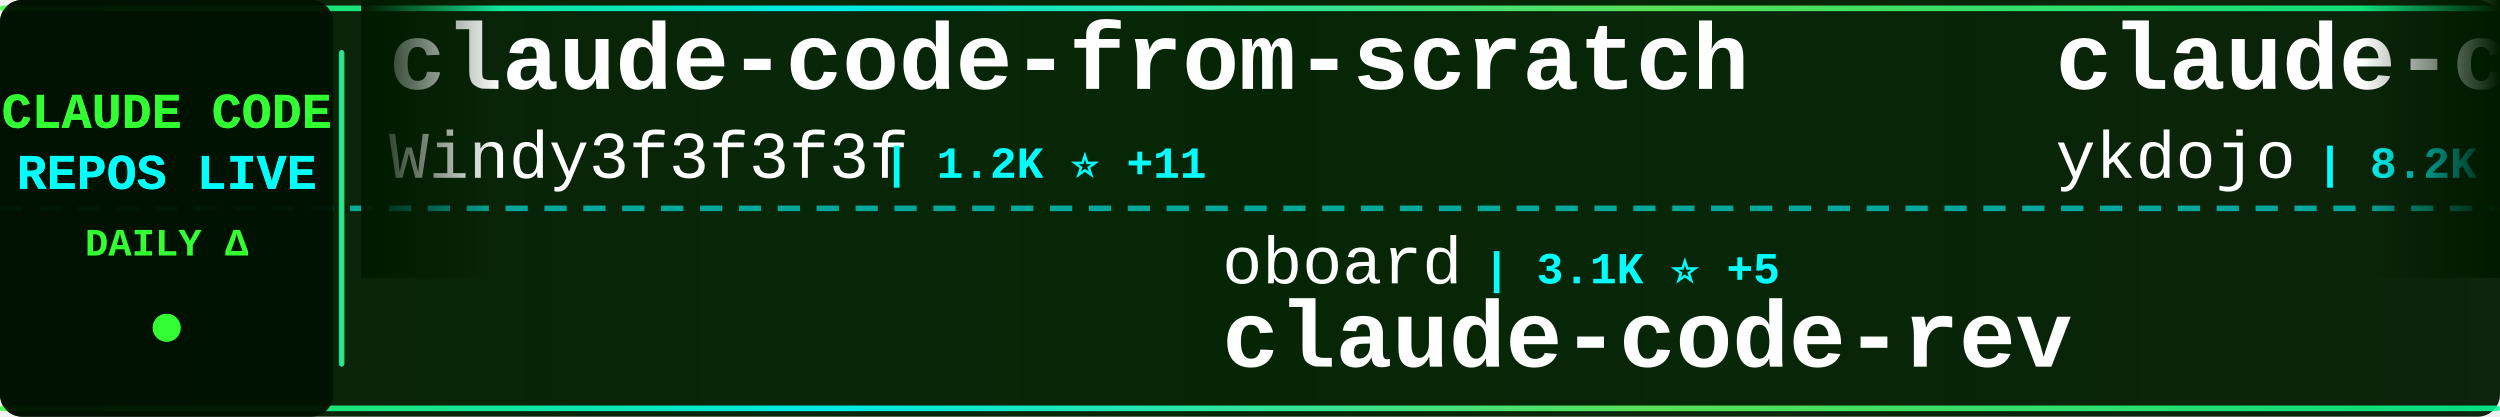
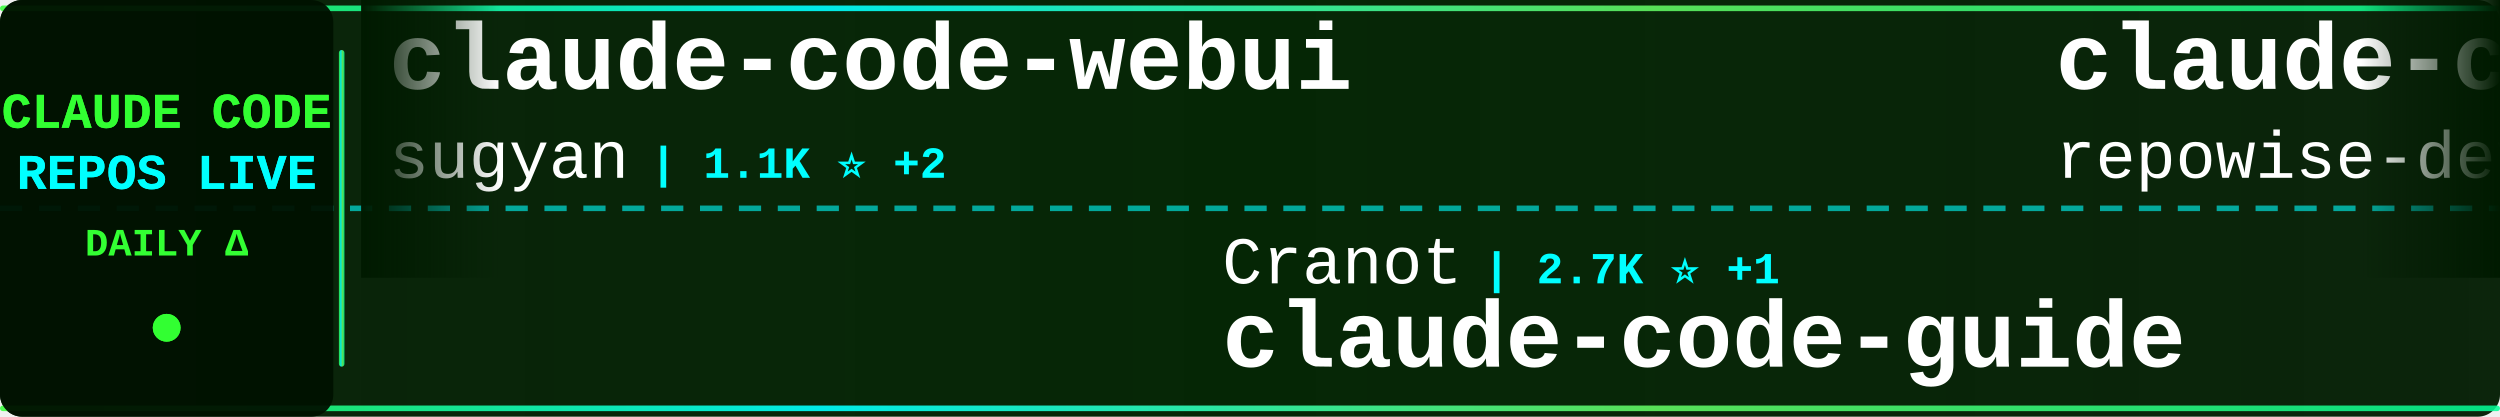
<svg xmlns="http://www.w3.org/2000/svg" width="900" height="150">
  <defs>
    <linearGradient id="tickerBg" x1="0%" y1="0%" x2="100%" y2="0%">
      <stop offset="0%" style="stop-color:#001a00;stop-opacity:0.95" />
      <stop offset="50%" style="stop-color:#002200;stop-opacity:0.98" />
      <stop offset="100%" style="stop-color:#001a00;stop-opacity:0.95" />
    </linearGradient>
    <linearGradient id="borderGrad" x1="0%" y1="0%" x2="100%" y2="0%">
      <stop offset="0%" style="stop-color:#33ff33;stop-opacity:0.85">
        <animate attributeName="stop-opacity" values="0.85;1;0.85" dur="2s" repeatCount="indefinite" />
      </stop>
      <stop offset="33%" style="stop-color:#00ffff;stop-opacity:0.9">
        <animate attributeName="stop-opacity" values="0.9;1;0.9" dur="2.2s" repeatCount="indefinite" />
      </stop>
      <stop offset="66%" style="stop-color:#66ff66;stop-opacity:0.85">
        <animate attributeName="stop-opacity" values="0.85;1;0.85" dur="1.8s" repeatCount="indefinite" />
      </stop>
      <stop offset="100%" style="stop-color:#00ff99;stop-opacity:0.85">
        <animate attributeName="stop-opacity" values="0.85;1;0.85" dur="2s" repeatCount="indefinite" />
      </stop>
    </linearGradient>
    <filter id="textGlow">
      <feGaussianBlur stdDeviation="0.1" result="coloredBlur" />
      <feMerge>
        <feMergeNode in="coloredBlur" />
        <feMergeNode in="SourceGraphic" />
      </feMerge>
    </filter>
    <filter id="metricGlow">
      <feGaussianBlur stdDeviation="0.2" result="coloredBlur" />
      <feMerge>
        <feMergeNode in="coloredBlur" />
        <feMergeNode in="SourceGraphic" />
      </feMerge>
    </filter>
    <linearGradient id="leftFade" x1="0%" y1="0%" x2="100%" y2="0%">
      <stop offset="0%" style="stop-color:#001a00;stop-opacity:1" />
      <stop offset="100%" style="stop-color:#001a00;stop-opacity:0" />
    </linearGradient>
    <linearGradient id="rightFade" x1="0%" y1="0%" x2="100%" y2="0%">
      <stop offset="0%" style="stop-color:#001a00;stop-opacity:0" />
      <stop offset="100%" style="stop-color:#001a00;stop-opacity:1" />
    </linearGradient>
  </defs>
  <rect width="900" height="150" fill="url(#tickerBg)" rx="8" />
  <rect x="0" y="2" width="900" height="2" fill="url(#borderGrad)" rx="1" />
  <rect x="0" y="146" width="900" height="2" fill="url(#borderGrad)" rx="1" />
  <line x1="0" y1="75" x2="900" y2="75" stroke="#00ffff" stroke-width="2" stroke-dasharray="8 6" opacity="0.6" />
  <rect x="0" y="0" width="120" height="150" fill="#001100" opacity="0.95" rx="8" />
  <text x="60" y="46" font-family="'Courier New', monospace" font-size="18" font-weight="bold" fill="#33ff33" text-anchor="middle" filter="url(#textGlow)">
    CLAUDE CODE
  </text>
  <text x="60" y="68" font-family="'Courier New', monospace" font-size="18" font-weight="bold" fill="#00ffff" text-anchor="middle" filter="url(#textGlow)">
    REPOS LIVE
  </text>
  <text x="60" y="92" font-family="'Courier New', monospace" font-size="14" font-weight="bold" fill="#33ff33" text-anchor="middle">
    DAILY Δ
  </text>
  <circle cx="60" cy="118" r="5" fill="#33ff33" filter="url(#metricGlow)">
    <animate attributeName="r" values="4;6;4" dur="1.5s" repeatCount="indefinite" />
    <animate attributeName="opacity" values="0.6;1;0.6" dur="1.5s" repeatCount="indefinite" />
  </circle>
  <rect x="122" y="18" width="2" height="114" fill="url(#borderGrad)" rx="1" />
  <clipPath id="tickerClip">
    <rect x="130" y="0" width="770" height="150" />
  </clipPath>
  <g clip-path="url(#tickerClip)">
    <g id="tickerItems">
      <animateTransform attributeName="transform" attributeType="XML" type="translate" from="0 0" to="-3000 0" dur="54s" repeatCount="indefinite" />
      <g transform="translate(0, 0)">
-         <text x="140" y="32" font-family="'Courier New', monospace" font-size="34" font-weight="bold" fill="#ffffff">claude-code-from-scratch</text>
-         <text x="140" y="64" font-family="'Courier New', monospace" font-size="24" font-weight="normal" fill="#ffffff" opacity="1.0">Windy3f3f3f3f</text>
-         <text x="318" y="64" font-family="'Courier New', monospace" font-size="16" font-weight="bold" fill="#00ffff"> | 1.2K ⭐ +11</text>
+         <text x="140" y="32" font-family="'Courier New', monospace" font-size="34" font-weight="bold" fill="#ffffff">claude-code-webui</text>
+         <text x="140" y="64" font-family="'Courier New', monospace" font-size="24" font-weight="normal" fill="#ffffff" opacity="1.0">sugyan</text>
+         <text x="234" y="64" font-family="'Courier New', monospace" font-size="16" font-weight="bold" fill="#00ffff"> | 1.1K ⭐ +2</text>
      </g>
      <g transform="translate(300, 0)">
-         <text x="140" y="102" font-family="'Courier New', monospace" font-size="24" font-weight="normal" fill="#ffffff" opacity="1.0">oboard</text>
-         <text x="234" y="102" font-family="'Courier New', monospace" font-size="16" font-weight="bold" fill="#00ffff"> | 3.1K ⭐ +5</text>
-         <text x="140" y="132" font-family="'Courier New', monospace" font-size="34" font-weight="bold" fill="#ffffff">claude-code-rev</text>
+         <text x="140" y="102" font-family="'Courier New', monospace" font-size="24" font-weight="normal" fill="#ffffff" opacity="1.0">Cranot</text>
+         <text x="234" y="102" font-family="'Courier New', monospace" font-size="16" font-weight="bold" fill="#00ffff"> | 2.7K ⭐ +1</text>
+         <text x="140" y="132" font-family="'Courier New', monospace" font-size="34" font-weight="bold" fill="#ffffff">claude-code-guide</text>
      </g>
      <g transform="translate(600, 0)">
-         <text x="140" y="32" font-family="'Courier New', monospace" font-size="34" font-weight="bold" fill="#ffffff">claude-code-tips</text>
-         <text x="140" y="64" font-family="'Courier New', monospace" font-size="24" font-weight="normal" fill="#ffffff" opacity="1.0">ykdojo</text>
-         <text x="234" y="64" font-family="'Courier New', monospace" font-size="16" font-weight="bold" fill="#00ffff"> | 8.2K ⭐ +14</text>
+         <text x="140" y="32" font-family="'Courier New', monospace" font-size="34" font-weight="bold" fill="#ffffff">claude-code-prompts</text>
+         <text x="140" y="64" font-family="'Courier New', monospace" font-size="24" font-weight="normal" fill="#ffffff" opacity="1.0">repowise-dev</text>
+         <text x="306" y="64" font-family="'Courier New', monospace" font-size="16" font-weight="bold" fill="#00ffff"> | 999 ⭐ +1</text>
      </g>
      <g transform="translate(900, 0)">
+         <text x="140" y="102" font-family="'Courier New', monospace" font-size="24" font-weight="normal" fill="#ffffff" opacity="1.0">ykdojo</text>
+         <text x="234" y="102" font-family="'Courier New', monospace" font-size="16" font-weight="bold" fill="#00ffff"> | 8.2K ⭐ +15</text>
+         <text x="140" y="132" font-family="'Courier New', monospace" font-size="34" font-weight="bold" fill="#ffffff">claude-code-tips</text>
+       </g>
+       <g transform="translate(1200, 0)">
+         <text x="140" y="32" font-family="'Courier New', monospace" font-size="34" font-weight="bold" fill="#ffffff">andrej-karpathy-skills</text>
+         <text x="140" y="64" font-family="'Courier New', monospace" font-size="24" font-weight="normal" fill="#ffffff" opacity="1.0">forrestchang</text>
+         <text x="306" y="64" font-family="'Courier New', monospace" font-size="16" font-weight="bold" fill="#00ffff"> | 126.8K ⭐ +1.7K</text>
+       </g>
+       <g transform="translate(1500, 0)">
+         <text x="140" y="102" font-family="'Courier New', monospace" font-size="24" font-weight="normal" fill="#ffffff" opacity="1.0">Yuyz0112</text>
+         <text x="258" y="102" font-family="'Courier New', monospace" font-size="16" font-weight="bold" fill="#00ffff"> | 2.4K ⭐ +1</text>
+         <text x="140" y="132" font-family="'Courier New', monospace" font-size="34" font-weight="bold" fill="#ffffff">claude-code-reverse</text>
+       </g>
+       <g transform="translate(1800, 0)">
+         <text x="140" y="32" font-family="'Courier New', monospace" font-size="34" font-weight="bold" fill="#ffffff">claude-code-sourcemap</text>
+         <text x="140" y="64" font-family="'Courier New', monospace" font-size="24" font-weight="normal" fill="#ffffff" opacity="1.0">Hyper66666</text>
+         <text x="282" y="64" font-family="'Courier New', monospace" font-size="16" font-weight="bold" fill="#00ffff"> | 214 ⭐ +1</text>
+       </g>
+       <g transform="translate(2100, 0)">
+         <text x="140" y="102" font-family="'Courier New', monospace" font-size="24" font-weight="normal" fill="#ffffff" opacity="1.0">OneRedOak</text>
+         <text x="270" y="102" font-family="'Courier New', monospace" font-size="16" font-weight="bold" fill="#00ffff"> | 3.8K ⭐</text>
+         <text x="140" y="132" font-family="'Courier New', monospace" font-size="34" font-weight="bold" fill="#ffffff">claude-code-workflows</text>
+       </g>
+       <g transform="translate(2400, 0)">
+         <text x="140" y="32" font-family="'Courier New', monospace" font-size="34" font-weight="bold" fill="#ffffff">claude-code-base-action</text>
+         <text x="140" y="64" font-family="'Courier New', monospace" font-size="24" font-weight="normal" fill="#ffffff" opacity="1.0">anthropics</text>
+         <text x="282" y="64" font-family="'Courier New', monospace" font-size="16" font-weight="bold" fill="#00ffff"> | 820 ⭐ +1</text>
+       </g>
+       <g transform="translate(2700, 0)">
        <text x="140" y="102" font-family="'Courier New', monospace" font-size="24" font-weight="normal" fill="#ffffff" opacity="1.0">SeemSeam</text>
-         <text x="258" y="102" font-family="'Courier New', monospace" font-size="16" font-weight="bold" fill="#00ffff"> | 2.5K ⭐ +21</text>
+         <text x="258" y="102" font-family="'Courier New', monospace" font-size="16" font-weight="bold" fill="#00ffff"> | 2.6K ⭐ +22</text>
        <text x="140" y="132" font-family="'Courier New', monospace" font-size="34" font-weight="bold" fill="#ffffff">claude_codex_bridge</text>
      </g>
-       <g transform="translate(1200, 0)">
-         <text x="140" y="32" font-family="'Courier New', monospace" font-size="34" font-weight="bold" fill="#ffffff">Claude-code</text>
-         <text x="140" y="64" font-family="'Courier New', monospace" font-size="24" font-weight="normal" fill="#ffffff" opacity="1.0">fazxes</text>
-         <text x="234" y="64" font-family="'Courier New', monospace" font-size="16" font-weight="bold" fill="#00ffff"> | 215 ⭐</text>
-       </g>
-       <g transform="translate(1500, 0)">
-         <text x="140" y="102" font-family="'Courier New', monospace" font-size="24" font-weight="normal" fill="#ffffff" opacity="1.0">kodu-ai</text>
-         <text x="246" y="102" font-family="'Courier New', monospace" font-size="16" font-weight="bold" fill="#00ffff"> | 5.3K ⭐</text>
-         <text x="140" y="132" font-family="'Courier New', monospace" font-size="34" font-weight="bold" fill="#ffffff">claude-coder</text>
-       </g>
-       <g transform="translate(1800, 0)">
-         <text x="140" y="32" font-family="'Courier New', monospace" font-size="34" font-weight="bold" fill="#ffffff">claude-code-hooks-master...</text>
-         <text x="140" y="64" font-family="'Courier New', monospace" font-size="24" font-weight="normal" fill="#ffffff" opacity="1.0">disler</text>
-         <text x="234" y="64" font-family="'Courier New', monospace" font-size="16" font-weight="bold" fill="#00ffff"> | 3.7K ⭐ +2</text>
-       </g>
-       <g transform="translate(2100, 0)">
-         <text x="140" y="102" font-family="'Courier New', monospace" font-size="24" font-weight="normal" fill="#ffffff" opacity="1.0">Yeachan-Heo</text>
-         <text x="294" y="102" font-family="'Courier New', monospace" font-size="16" font-weight="bold" fill="#00ffff"> | 33.5K ⭐ +139</text>
-         <text x="140" y="132" font-family="'Courier New', monospace" font-size="34" font-weight="bold" fill="#ffffff">oh-my-claudecode</text>
-       </g>
-       <g transform="translate(2400, 0)">
-         <text x="140" y="32" font-family="'Courier New', monospace" font-size="34" font-weight="bold" fill="#ffffff">claude-code-tudou</text>
-         <text x="140" y="64" font-family="'Courier New', monospace" font-size="24" font-weight="normal" fill="#ffffff" opacity="1.0">AICoderTudou</text>
-         <text x="306" y="64" font-family="'Courier New', monospace" font-size="16" font-weight="bold" fill="#00ffff"> | 499 ⭐ +1</text>
-       </g>
-       <g transform="translate(2700, 0)">
-         <text x="140" y="102" font-family="'Courier New', monospace" font-size="24" font-weight="normal" fill="#ffffff" opacity="1.0">AprilNEA</text>
-         <text x="258" y="102" font-family="'Courier New', monospace" font-size="16" font-weight="bold" fill="#00ffff"> | 377 ⭐</text>
-         <text x="140" y="132" font-family="'Courier New', monospace" font-size="34" font-weight="bold" fill="#ffffff">claude-code-source</text>
-       </g>
      <g transform="translate(3000, 0)">
-         <text x="140" y="32" font-family="'Courier New', monospace" font-size="34" font-weight="bold" fill="#ffffff">claude-code-from-scratch</text>
-         <text x="140" y="64" font-family="'Courier New', monospace" font-size="24" font-weight="normal" fill="#ffffff" opacity="1.0">Windy3f3f3f3f</text>
-         <text x="318" y="64" font-family="'Courier New', monospace" font-size="16" font-weight="bold" fill="#00ffff"> | 1.2K ⭐ +11</text>
+         <text x="140" y="32" font-family="'Courier New', monospace" font-size="34" font-weight="bold" fill="#ffffff">claude-code-webui</text>
+         <text x="140" y="64" font-family="'Courier New', monospace" font-size="24" font-weight="normal" fill="#ffffff" opacity="1.0">sugyan</text>
+         <text x="234" y="64" font-family="'Courier New', monospace" font-size="16" font-weight="bold" fill="#00ffff"> | 1.1K ⭐ +2</text>
      </g>
      <g transform="translate(3300, 0)">
-         <text x="140" y="102" font-family="'Courier New', monospace" font-size="24" font-weight="normal" fill="#ffffff" opacity="1.0">oboard</text>
-         <text x="234" y="102" font-family="'Courier New', monospace" font-size="16" font-weight="bold" fill="#00ffff"> | 3.1K ⭐ +5</text>
-         <text x="140" y="132" font-family="'Courier New', monospace" font-size="34" font-weight="bold" fill="#ffffff">claude-code-rev</text>
+         <text x="140" y="102" font-family="'Courier New', monospace" font-size="24" font-weight="normal" fill="#ffffff" opacity="1.0">Cranot</text>
+         <text x="234" y="102" font-family="'Courier New', monospace" font-size="16" font-weight="bold" fill="#00ffff"> | 2.7K ⭐ +1</text>
+         <text x="140" y="132" font-family="'Courier New', monospace" font-size="34" font-weight="bold" fill="#ffffff">claude-code-guide</text>
      </g>
      <g transform="translate(3600, 0)">
-         <text x="140" y="32" font-family="'Courier New', monospace" font-size="34" font-weight="bold" fill="#ffffff">claude-code-tips</text>
-         <text x="140" y="64" font-family="'Courier New', monospace" font-size="24" font-weight="normal" fill="#ffffff" opacity="1.0">ykdojo</text>
-         <text x="234" y="64" font-family="'Courier New', monospace" font-size="16" font-weight="bold" fill="#00ffff"> | 8.2K ⭐ +14</text>
+         <text x="140" y="32" font-family="'Courier New', monospace" font-size="34" font-weight="bold" fill="#ffffff">claude-code-prompts</text>
+         <text x="140" y="64" font-family="'Courier New', monospace" font-size="24" font-weight="normal" fill="#ffffff" opacity="1.0">repowise-dev</text>
+         <text x="306" y="64" font-family="'Courier New', monospace" font-size="16" font-weight="bold" fill="#00ffff"> | 999 ⭐ +1</text>
      </g>
      <g transform="translate(3900, 0)">
-         <text x="140" y="102" font-family="'Courier New', monospace" font-size="24" font-weight="normal" fill="#ffffff" opacity="1.0">SeemSeam</text>
-         <text x="258" y="102" font-family="'Courier New', monospace" font-size="16" font-weight="bold" fill="#00ffff"> | 2.5K ⭐ +21</text>
-         <text x="140" y="132" font-family="'Courier New', monospace" font-size="34" font-weight="bold" fill="#ffffff">claude_codex_bridge</text>
+         <text x="140" y="102" font-family="'Courier New', monospace" font-size="24" font-weight="normal" fill="#ffffff" opacity="1.0">ykdojo</text>
+         <text x="234" y="102" font-family="'Courier New', monospace" font-size="16" font-weight="bold" fill="#00ffff"> | 8.2K ⭐ +15</text>
+         <text x="140" y="132" font-family="'Courier New', monospace" font-size="34" font-weight="bold" fill="#ffffff">claude-code-tips</text>
      </g>
    </g>
  </g>
  <rect x="130" y="0" width="50" height="100" fill="url(#leftFade)" />
  <rect x="850" y="0" width="50" height="100" fill="url(#rightFade)" />
</svg>
